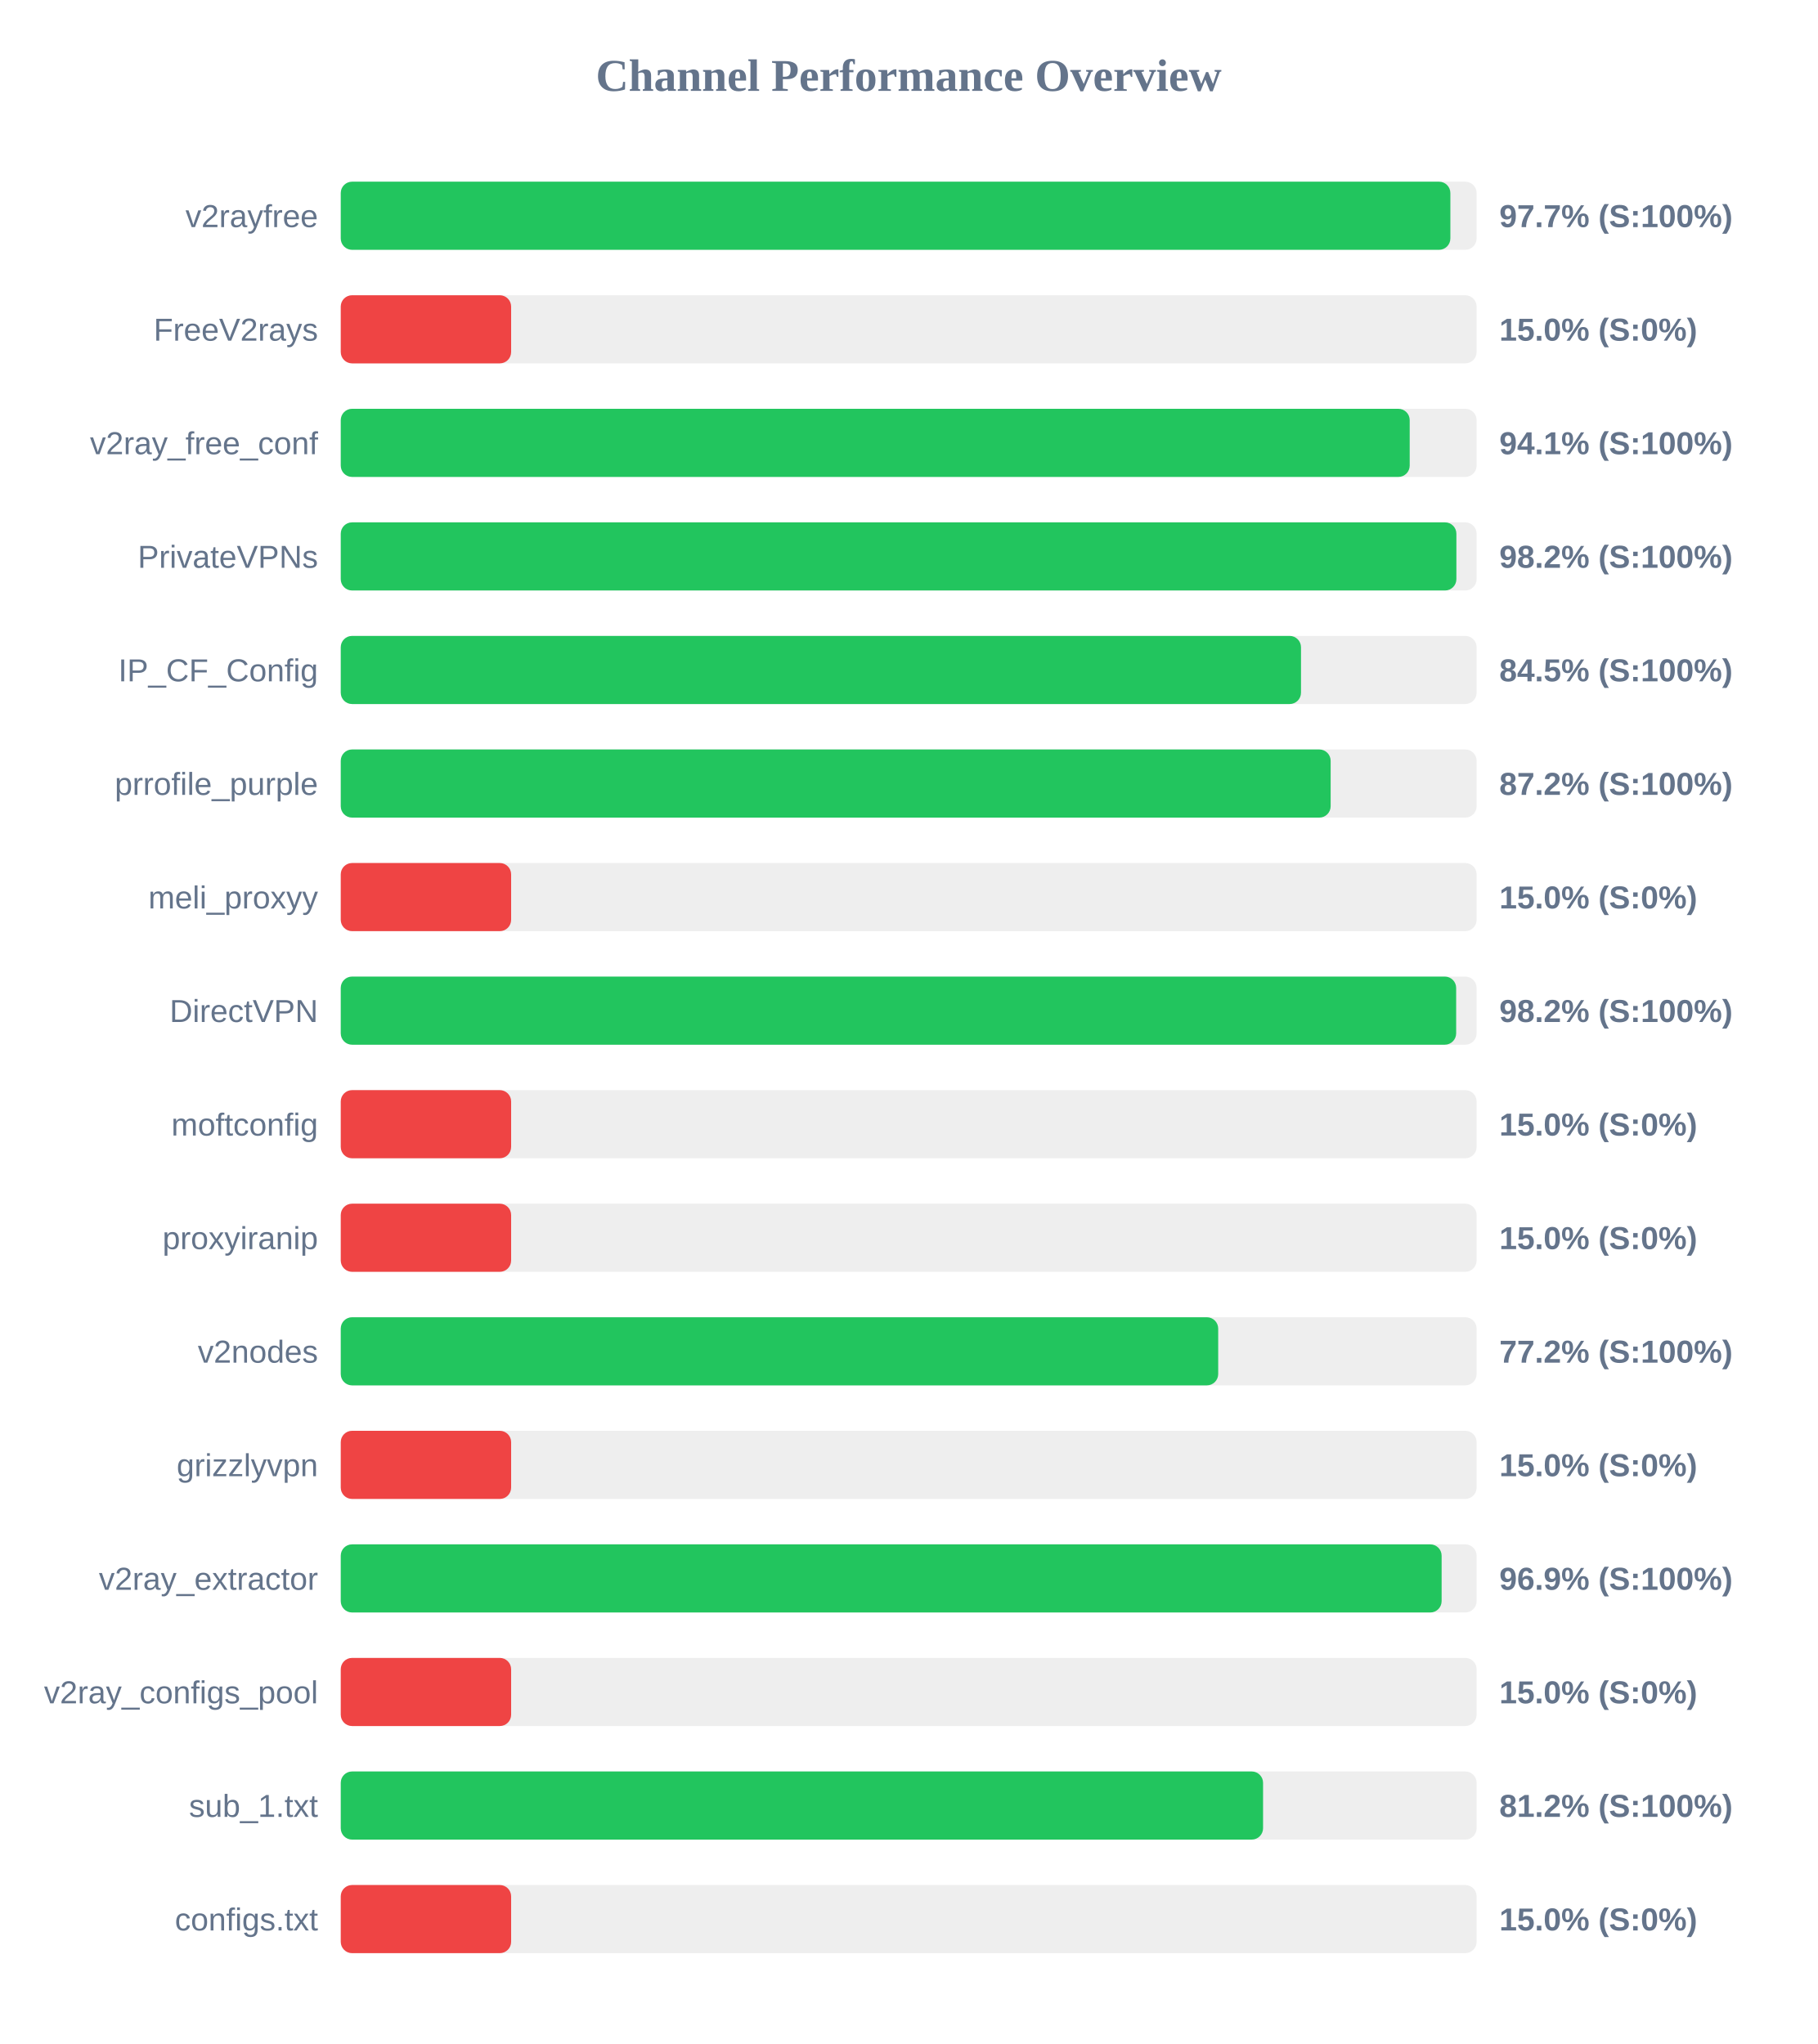
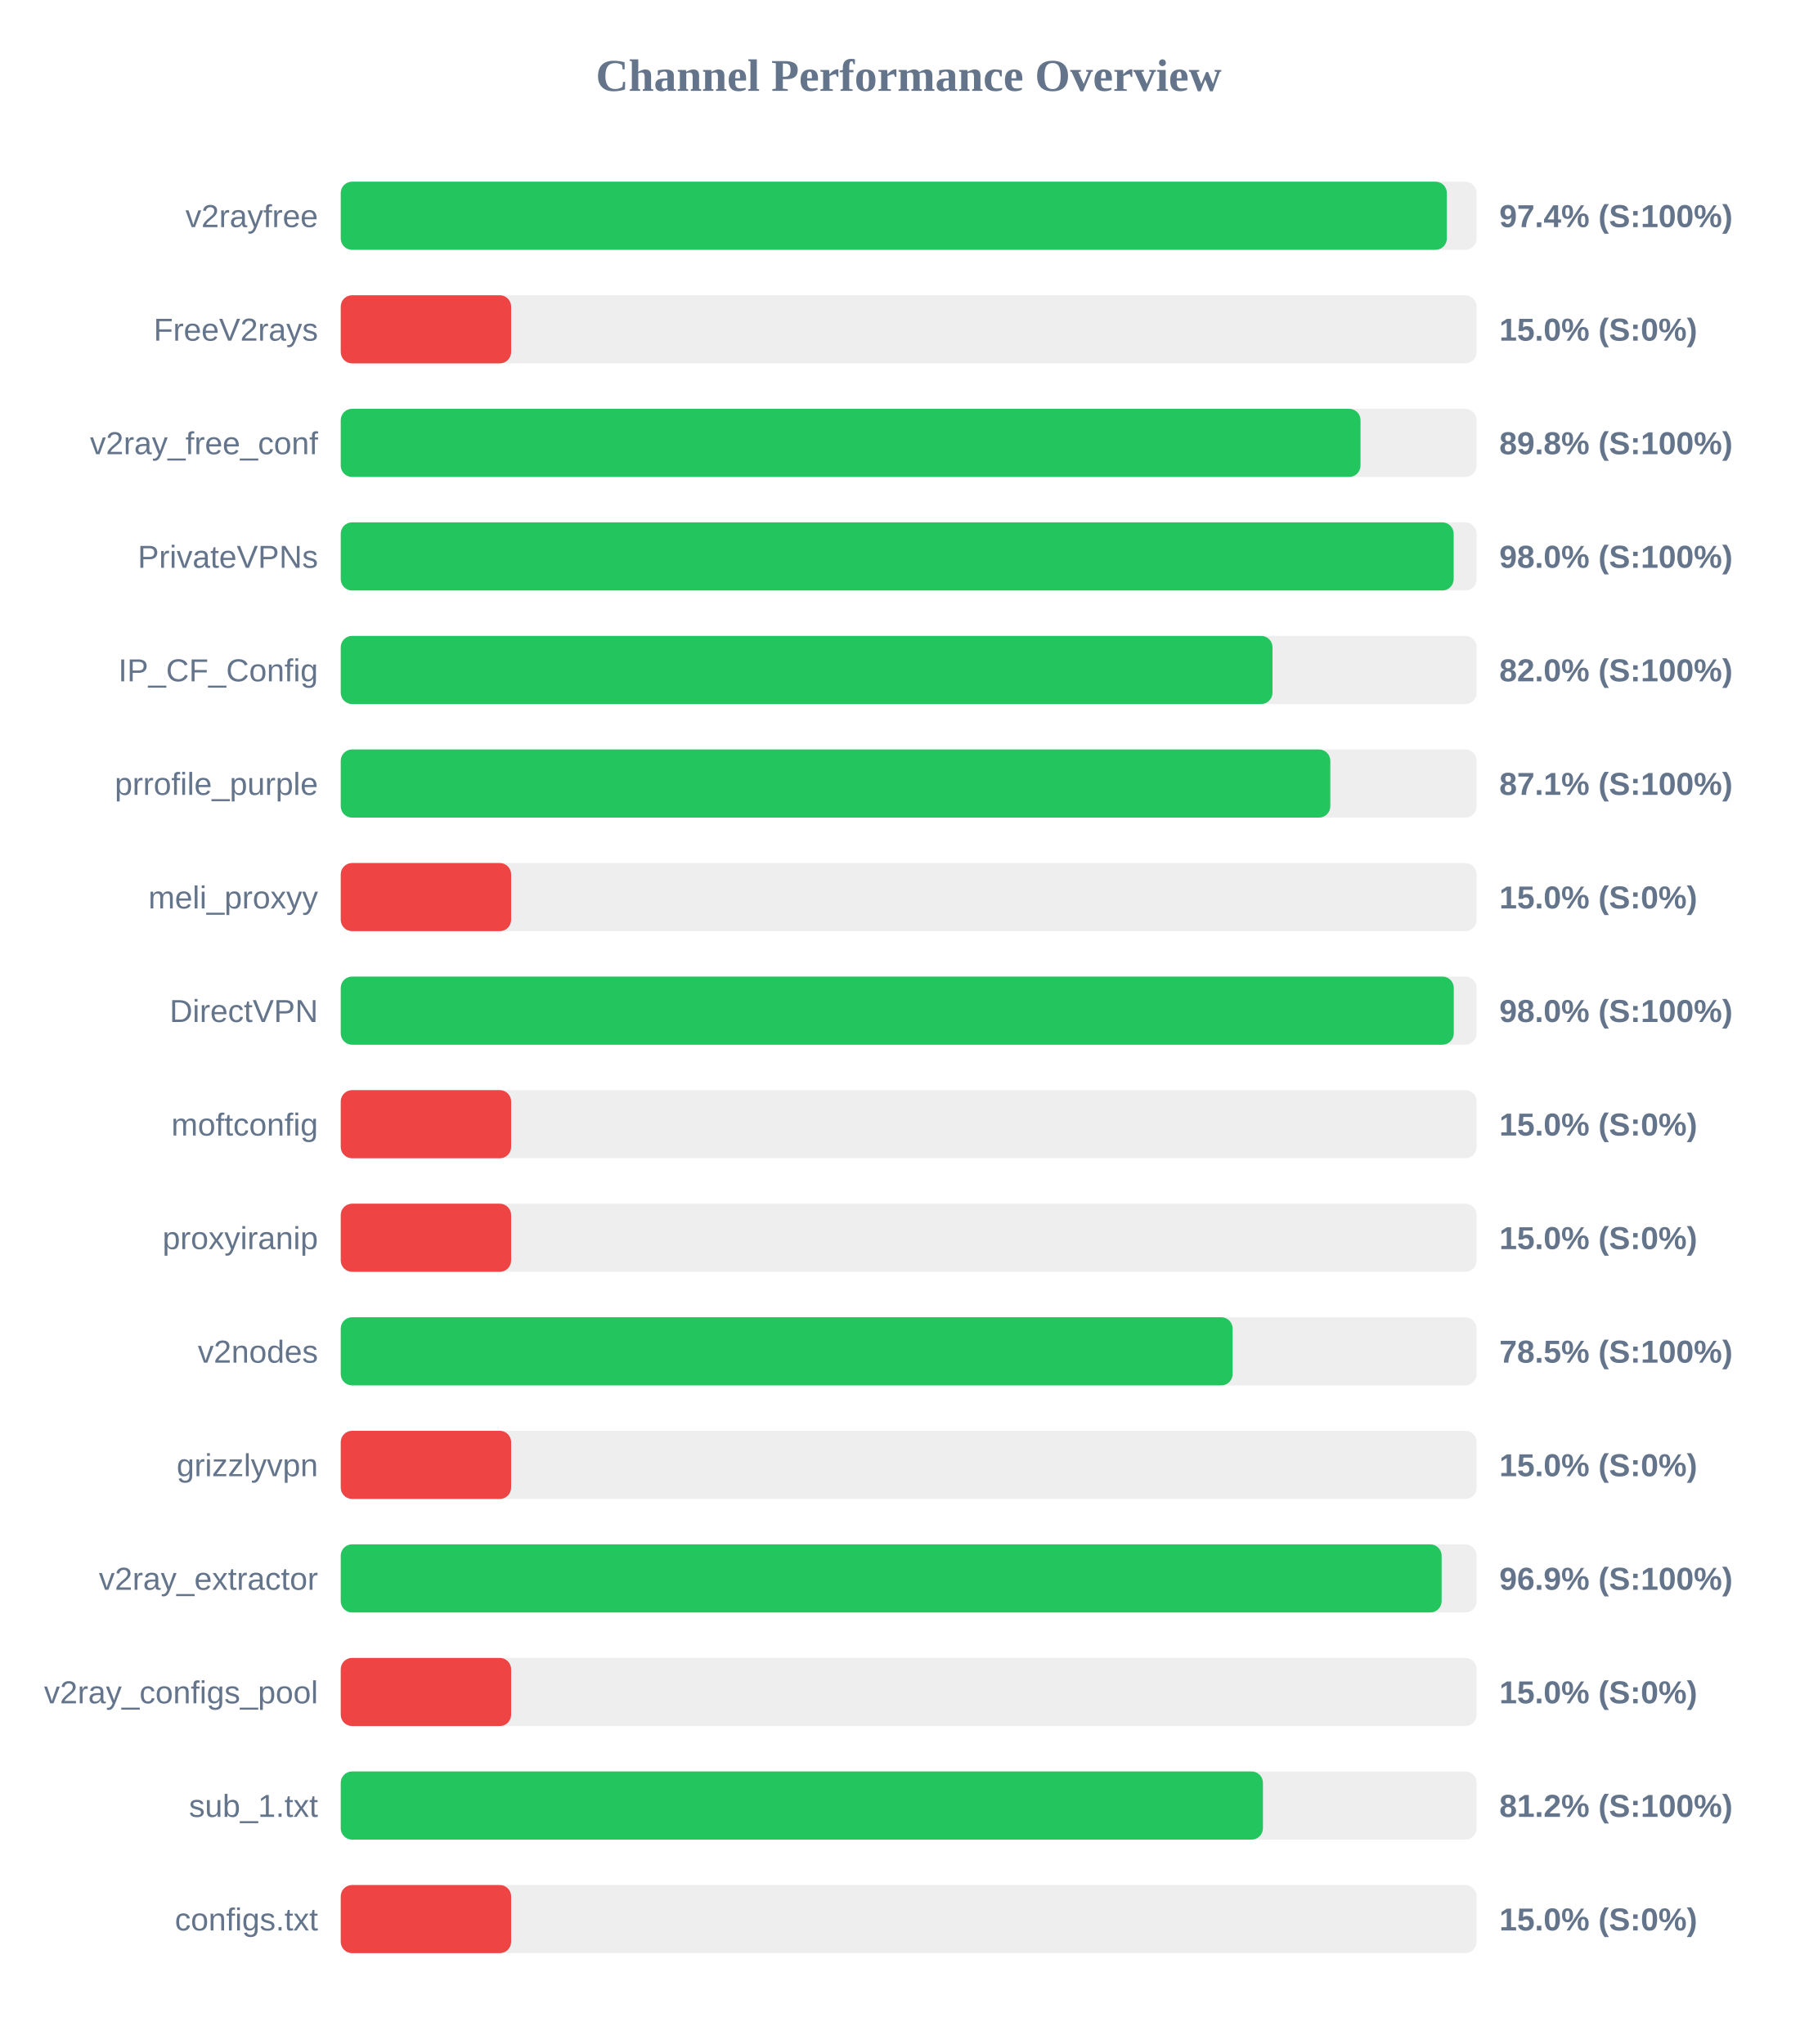
<svg xmlns="http://www.w3.org/2000/svg" width="800" height="900" version="1.1">
  <style>
        .row { font: 14px Arial; fill: #64748b; }
        .score { font: bold 14px Arial; fill: #64748b; }
    </style>
  <text x="400" y="40" text-anchor="middle" font-size="20px" font-weight="bold" fill="#64748b">Channel Performance Overview</text>
  <rect x="150" y="80" width="500" height="30" fill="#eee" rx="5" />
-   <rect x="150" y="80" width="488.45" height="30" fill="#22c55e" rx="5" />
+   <rect x="150" y="80" width="486.9" height="30" fill="#22c55e" rx="5" />
  <text x="140" y="100" text-anchor="end" class="row">v2rayfree</text>
-   <text x="660" y="100" text-anchor="start" class="score">97.7% (S:100%)</text>
+   <text x="660" y="100" text-anchor="start" class="score">97.4% (S:100%)</text>
  <rect x="150" y="130" width="500" height="30" fill="#eee" rx="5" />
  <rect x="150" y="130" width="75.0" height="30" fill="#ef4444" rx="5" />
  <text x="140" y="150" text-anchor="end" class="row">FreeV2rays</text>
  <text x="660" y="150" text-anchor="start" class="score">15.0% (S:0%)</text>
  <rect x="150" y="180" width="500" height="30" fill="#eee" rx="5" />
-   <rect x="150" y="180" width="470.55" height="30" fill="#22c55e" rx="5" />
+   <rect x="150" y="180" width="448.9" height="30" fill="#22c55e" rx="5" />
  <text x="140" y="200" text-anchor="end" class="row">v2ray_free_conf</text>
-   <text x="660" y="200" text-anchor="start" class="score">94.1% (S:100%)</text>
+   <text x="660" y="200" text-anchor="start" class="score">89.8% (S:100%)</text>
  <rect x="150" y="230" width="500" height="30" fill="#eee" rx="5" />
-   <rect x="150" y="230" width="491.1" height="30" fill="#22c55e" rx="5" />
+   <rect x="150" y="230" width="489.9" height="30" fill="#22c55e" rx="5" />
  <text x="140" y="250" text-anchor="end" class="row">PrivateVPNs</text>
-   <text x="660" y="250" text-anchor="start" class="score">98.2% (S:100%)</text>
+   <text x="660" y="250" text-anchor="start" class="score">98.0% (S:100%)</text>
  <rect x="150" y="280" width="500" height="30" fill="#eee" rx="5" />
-   <rect x="150" y="280" width="422.7" height="30" fill="#22c55e" rx="5" />
+   <rect x="150" y="280" width="410.15" height="30" fill="#22c55e" rx="5" />
  <text x="140" y="300" text-anchor="end" class="row">IP_CF_Config</text>
-   <text x="660" y="300" text-anchor="start" class="score">84.5% (S:100%)</text>
+   <text x="660" y="300" text-anchor="start" class="score">82.0% (S:100%)</text>
  <rect x="150" y="330" width="500" height="30" fill="#eee" rx="5" />
-   <rect x="150" y="330" width="435.75" height="30" fill="#22c55e" rx="5" />
+   <rect x="150" y="330" width="435.6" height="30" fill="#22c55e" rx="5" />
  <text x="140" y="350" text-anchor="end" class="row">prrofile_purple</text>
-   <text x="660" y="350" text-anchor="start" class="score">87.2% (S:100%)</text>
+   <text x="660" y="350" text-anchor="start" class="score">87.1% (S:100%)</text>
  <rect x="150" y="380" width="500" height="30" fill="#eee" rx="5" />
  <rect x="150" y="380" width="75.0" height="30" fill="#ef4444" rx="5" />
  <text x="140" y="400" text-anchor="end" class="row">meli_proxyy</text>
  <text x="660" y="400" text-anchor="start" class="score">15.0% (S:0%)</text>
  <rect x="150" y="430" width="500" height="30" fill="#eee" rx="5" />
-   <rect x="150" y="430" width="491.0" height="30" fill="#22c55e" rx="5" />
+   <rect x="150" y="430" width="489.95" height="30" fill="#22c55e" rx="5" />
  <text x="140" y="450" text-anchor="end" class="row">DirectVPN</text>
-   <text x="660" y="450" text-anchor="start" class="score">98.2% (S:100%)</text>
+   <text x="660" y="450" text-anchor="start" class="score">98.0% (S:100%)</text>
  <rect x="150" y="480" width="500" height="30" fill="#eee" rx="5" />
  <rect x="150" y="480" width="75.0" height="30" fill="#ef4444" rx="5" />
  <text x="140" y="500" text-anchor="end" class="row">moftconfig</text>
  <text x="660" y="500" text-anchor="start" class="score">15.0% (S:0%)</text>
  <rect x="150" y="530" width="500" height="30" fill="#eee" rx="5" />
  <rect x="150" y="530" width="75.0" height="30" fill="#ef4444" rx="5" />
  <text x="140" y="550" text-anchor="end" class="row">proxyiranip</text>
  <text x="660" y="550" text-anchor="start" class="score">15.0% (S:0%)</text>
  <rect x="150" y="580" width="500" height="30" fill="#eee" rx="5" />
-   <rect x="150" y="580" width="386.25" height="30" fill="#22c55e" rx="5" />
+   <rect x="150" y="580" width="392.6" height="30" fill="#22c55e" rx="5" />
  <text x="140" y="600" text-anchor="end" class="row">v2nodes</text>
-   <text x="660" y="600" text-anchor="start" class="score">77.2% (S:100%)</text>
+   <text x="660" y="600" text-anchor="start" class="score">78.5% (S:100%)</text>
  <rect x="150" y="630" width="500" height="30" fill="#eee" rx="5" />
  <rect x="150" y="630" width="75.0" height="30" fill="#ef4444" rx="5" />
  <text x="140" y="650" text-anchor="end" class="row">grizzlyvpn</text>
  <text x="660" y="650" text-anchor="start" class="score">15.0% (S:0%)</text>
  <rect x="150" y="680" width="500" height="30" fill="#eee" rx="5" />
  <rect x="150" y="680" width="484.6" height="30" fill="#22c55e" rx="5" />
  <text x="140" y="700" text-anchor="end" class="row">v2ray_extractor</text>
  <text x="660" y="700" text-anchor="start" class="score">96.9% (S:100%)</text>
  <rect x="150" y="730" width="500" height="30" fill="#eee" rx="5" />
  <rect x="150" y="730" width="75.0" height="30" fill="#ef4444" rx="5" />
  <text x="140" y="750" text-anchor="end" class="row">v2ray_configs_pool</text>
  <text x="660" y="750" text-anchor="start" class="score">15.0% (S:0%)</text>
  <rect x="150" y="780" width="500" height="30" fill="#eee" rx="5" />
-   <rect x="150" y="780" width="406.0" height="30" fill="#22c55e" rx="5" />
+   <rect x="150" y="780" width="405.95" height="30" fill="#22c55e" rx="5" />
  <text x="140" y="800" text-anchor="end" class="row">sub_1.txt</text>
  <text x="660" y="800" text-anchor="start" class="score">81.2% (S:100%)</text>
  <rect x="150" y="830" width="500" height="30" fill="#eee" rx="5" />
  <rect x="150" y="830" width="75.0" height="30" fill="#ef4444" rx="5" />
  <text x="140" y="850" text-anchor="end" class="row">configs.txt</text>
  <text x="660" y="850" text-anchor="start" class="score">15.0% (S:0%)</text>
</svg>
